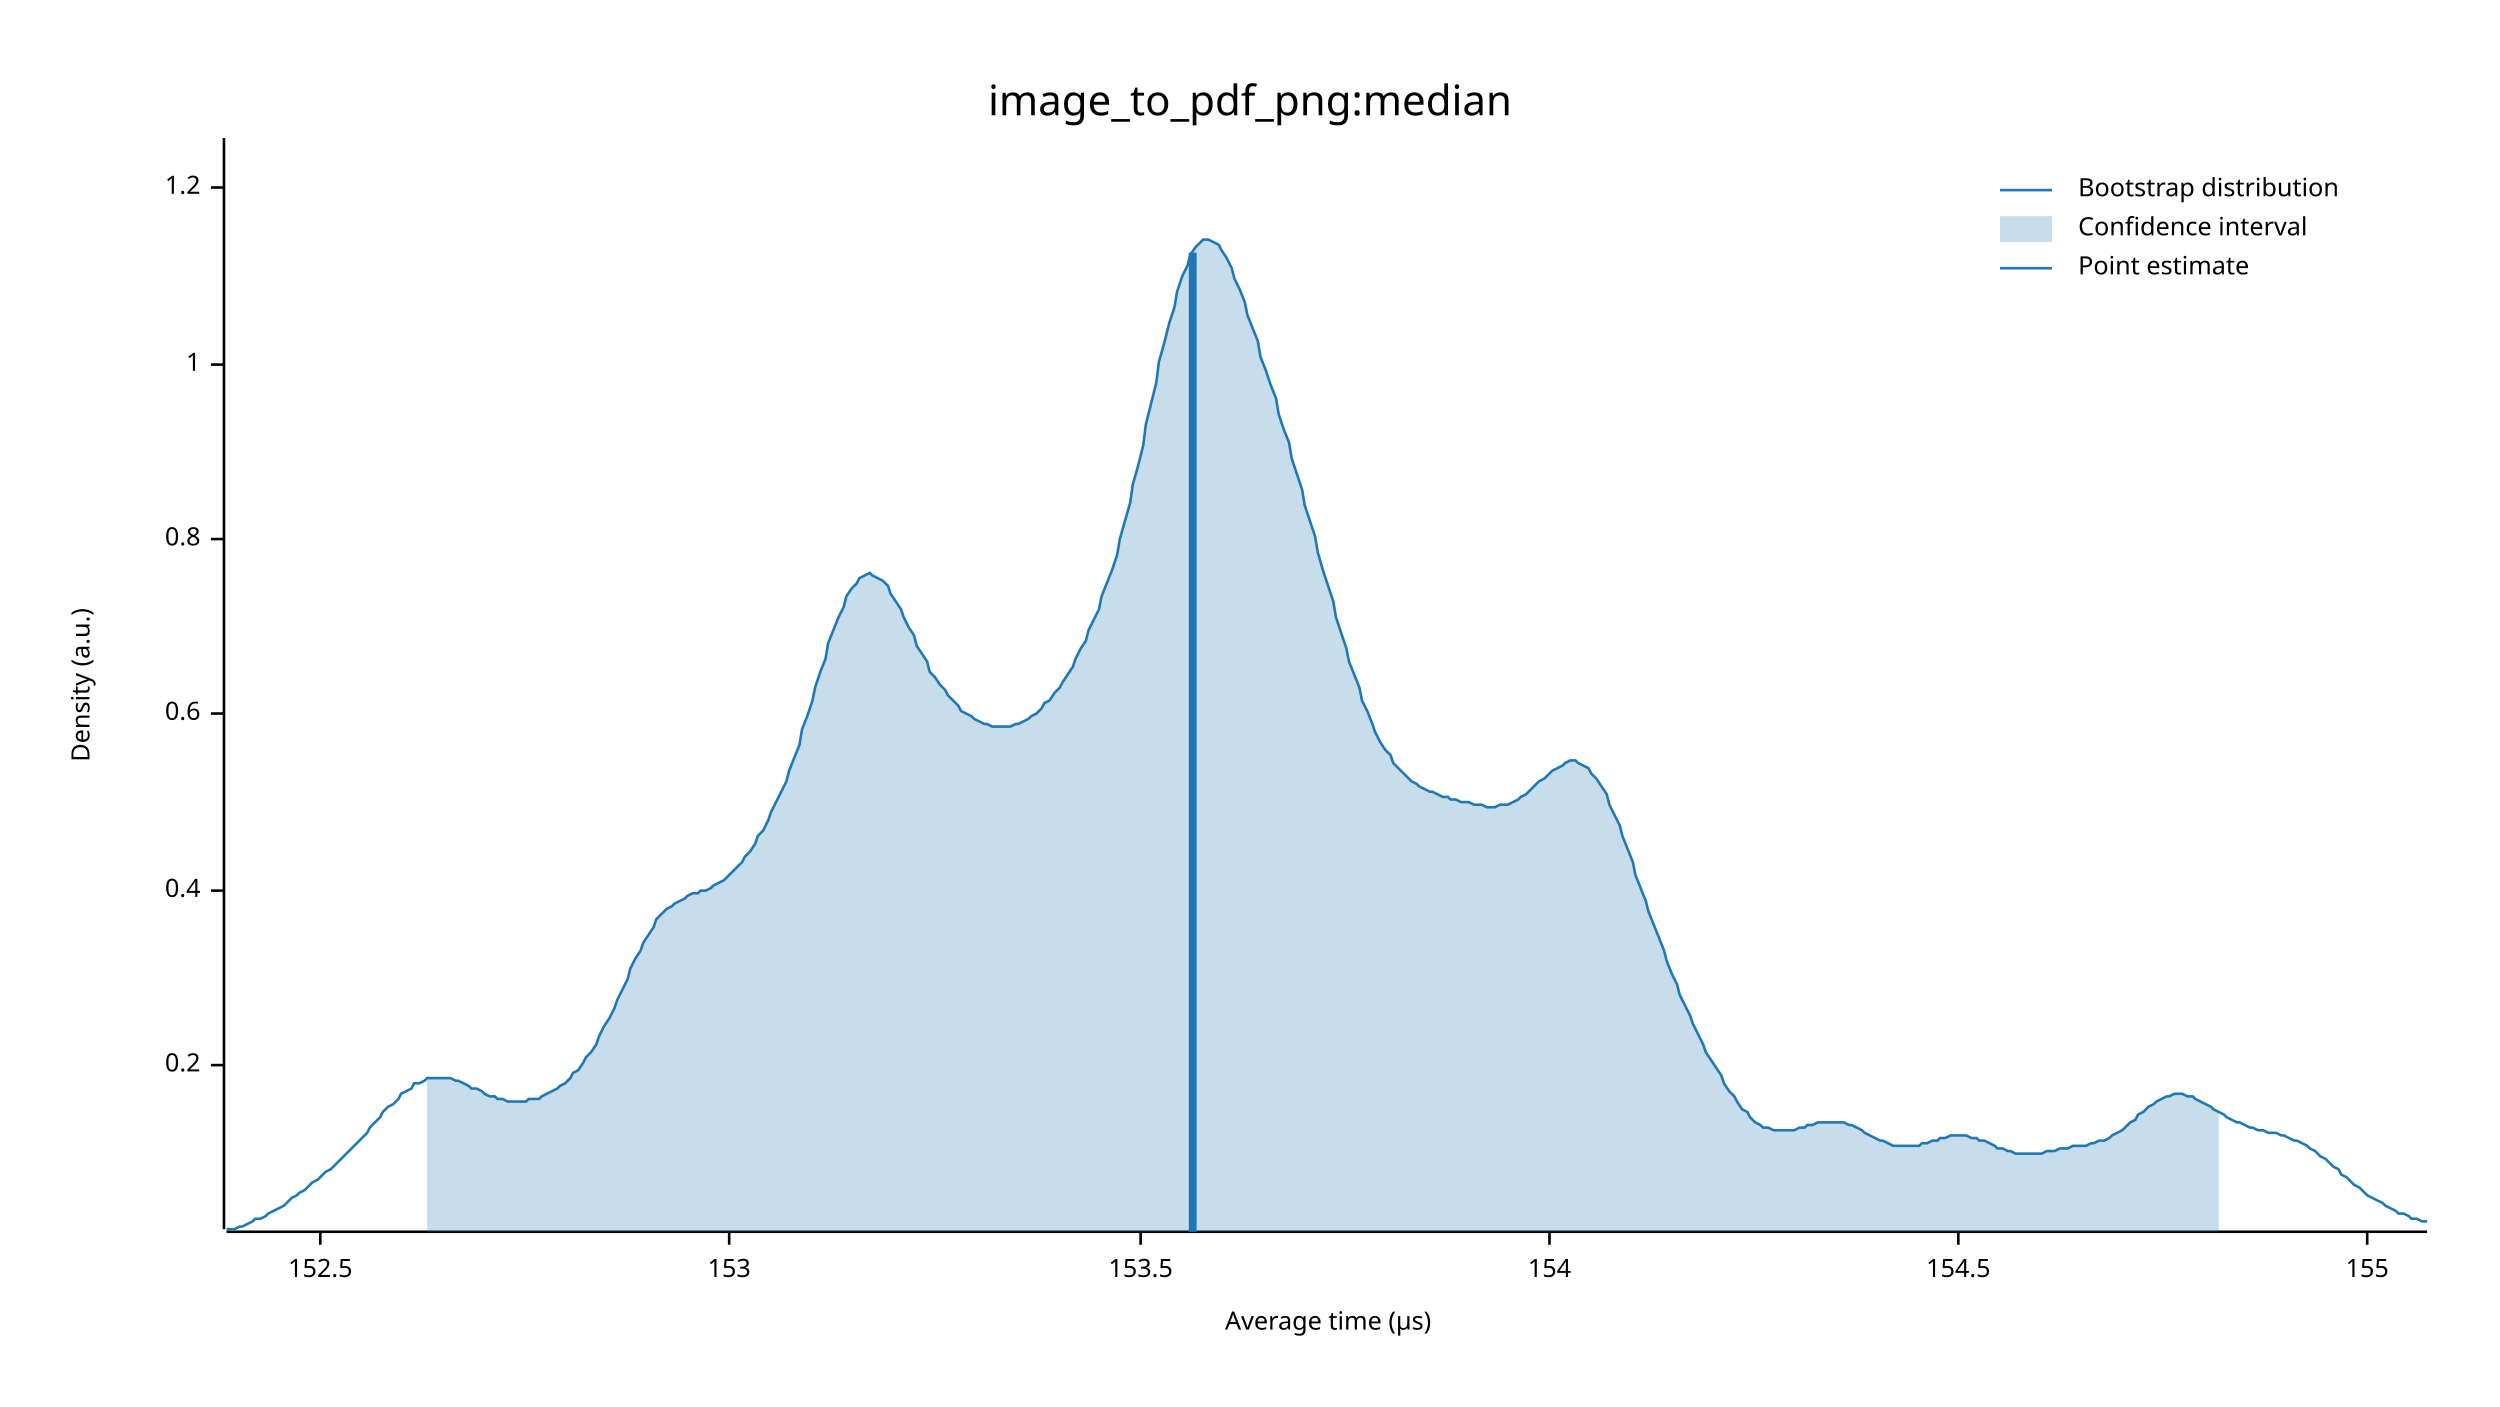
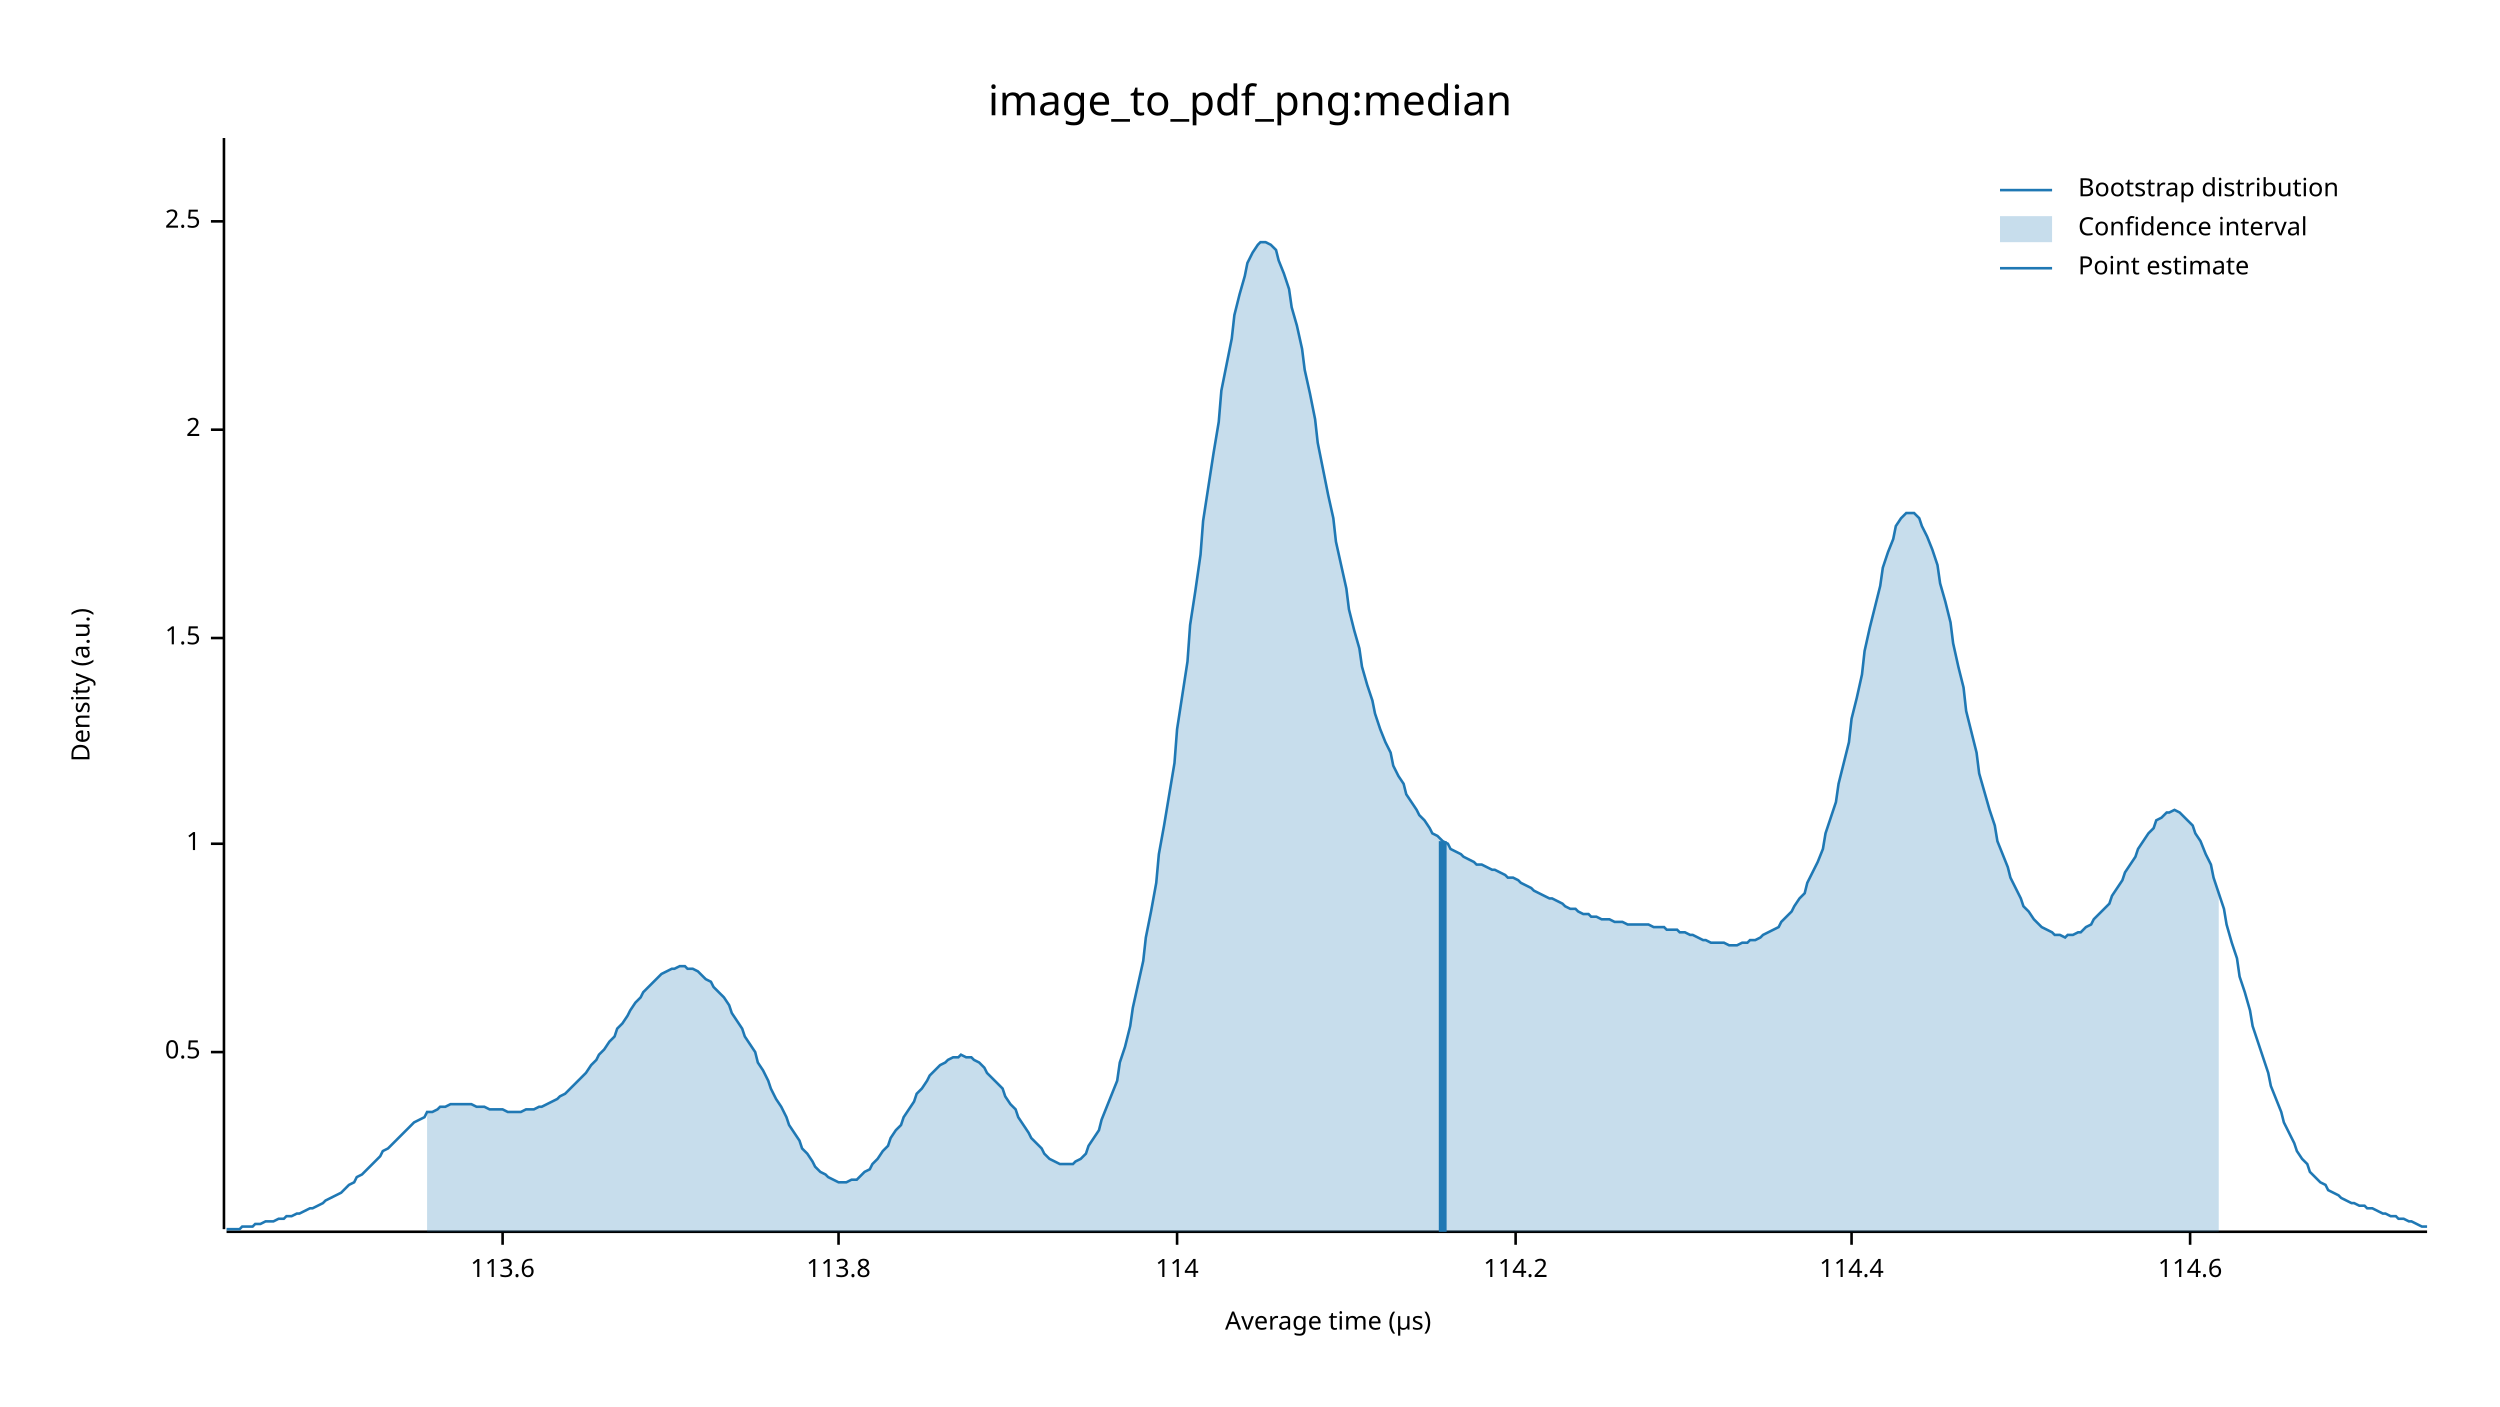
<svg xmlns="http://www.w3.org/2000/svg" width="960" height="540" viewBox="0 0 960 540">
  <text x="480" y="32" dy="0.76em" text-anchor="middle" font-family="sans-serif" font-size="16.129" opacity="1" fill="#000000">
image_to_pdf_png:median
</text>
  <text x="27" y="263" dy="0.76em" text-anchor="middle" font-family="sans-serif" font-size="9.677" opacity="1" fill="#000000" transform="rotate(270, 27, 263)">
Density (a.u.)
</text>
  <text x="510" y="513" dy="-0.5ex" text-anchor="middle" font-family="sans-serif" font-size="9.677" opacity="1" fill="#000000">
Average time (µs)
</text>
  <polyline fill="none" opacity="1" stroke="#000000" stroke-width="1" points="86,53 86,472 " />
-   <text x="77" y="409" dy="0.5ex" text-anchor="end" font-family="sans-serif" font-size="9.677" opacity="1" fill="#000000">
- 0.2
+   <text x="77" y="404" dy="0.5ex" text-anchor="end" font-family="sans-serif" font-size="9.677" opacity="1" fill="#000000">
+ 0.5
</text>
-   <polyline fill="none" opacity="1" stroke="#000000" stroke-width="1" points="81,409 86,409 " />
-   <text x="77" y="342" dy="0.5ex" text-anchor="end" font-family="sans-serif" font-size="9.677" opacity="1" fill="#000000">
- 0.4
- </text>
-   <polyline fill="none" opacity="1" stroke="#000000" stroke-width="1" points="81,342 86,342 " />
-   <text x="77" y="274" dy="0.5ex" text-anchor="end" font-family="sans-serif" font-size="9.677" opacity="1" fill="#000000">
- 0.6
- </text>
-   <polyline fill="none" opacity="1" stroke="#000000" stroke-width="1" points="81,274 86,274 " />
-   <text x="77" y="207" dy="0.5ex" text-anchor="end" font-family="sans-serif" font-size="9.677" opacity="1" fill="#000000">
- 0.8
- </text>
-   <polyline fill="none" opacity="1" stroke="#000000" stroke-width="1" points="81,207 86,207 " />
-   <text x="77" y="140" dy="0.5ex" text-anchor="end" font-family="sans-serif" font-size="9.677" opacity="1" fill="#000000">
+   <polyline fill="none" opacity="1" stroke="#000000" stroke-width="1" points="81,404 86,404 " />
+   <text x="77" y="324" dy="0.5ex" text-anchor="end" font-family="sans-serif" font-size="9.677" opacity="1" fill="#000000">
1
</text>
-   <polyline fill="none" opacity="1" stroke="#000000" stroke-width="1" points="81,140 86,140 " />
-   <text x="77" y="72" dy="0.5ex" text-anchor="end" font-family="sans-serif" font-size="9.677" opacity="1" fill="#000000">
- 1.2
+   <polyline fill="none" opacity="1" stroke="#000000" stroke-width="1" points="81,324 86,324 " />
+   <text x="77" y="245" dy="0.5ex" text-anchor="end" font-family="sans-serif" font-size="9.677" opacity="1" fill="#000000">
+ 1.5
</text>
-   <polyline fill="none" opacity="1" stroke="#000000" stroke-width="1" points="81,72 86,72 " />
+   <polyline fill="none" opacity="1" stroke="#000000" stroke-width="1" points="81,245 86,245 " />
+   <text x="77" y="165" dy="0.5ex" text-anchor="end" font-family="sans-serif" font-size="9.677" opacity="1" fill="#000000">
+ 2
+ </text>
+   <polyline fill="none" opacity="1" stroke="#000000" stroke-width="1" points="81,165 86,165 " />
+   <text x="77" y="85" dy="0.5ex" text-anchor="end" font-family="sans-serif" font-size="9.677" opacity="1" fill="#000000">
+ 2.5
+ </text>
+   <polyline fill="none" opacity="1" stroke="#000000" stroke-width="1" points="81,85 86,85 " />
  <polyline fill="none" opacity="1" stroke="#000000" stroke-width="1" points="87,473 932,473 " />
-   <text x="123" y="483" dy="0.76em" text-anchor="middle" font-family="sans-serif" font-size="9.677" opacity="1" fill="#000000">
- 152.5
+   <text x="193" y="483" dy="0.76em" text-anchor="middle" font-family="sans-serif" font-size="9.677" opacity="1" fill="#000000">
+ 113.6
</text>
-   <polyline fill="none" opacity="1" stroke="#000000" stroke-width="1" points="123,473 123,478 " />
-   <text x="280" y="483" dy="0.76em" text-anchor="middle" font-family="sans-serif" font-size="9.677" opacity="1" fill="#000000">
- 153
+   <polyline fill="none" opacity="1" stroke="#000000" stroke-width="1" points="193,473 193,478 " />
+   <text x="322" y="483" dy="0.76em" text-anchor="middle" font-family="sans-serif" font-size="9.677" opacity="1" fill="#000000">
+ 113.8
</text>
-   <polyline fill="none" opacity="1" stroke="#000000" stroke-width="1" points="280,473 280,478 " />
-   <text x="438" y="483" dy="0.76em" text-anchor="middle" font-family="sans-serif" font-size="9.677" opacity="1" fill="#000000">
- 153.5
+   <polyline fill="none" opacity="1" stroke="#000000" stroke-width="1" points="322,473 322,478 " />
+   <text x="452" y="483" dy="0.76em" text-anchor="middle" font-family="sans-serif" font-size="9.677" opacity="1" fill="#000000">
+ 114
</text>
-   <polyline fill="none" opacity="1" stroke="#000000" stroke-width="1" points="438,473 438,478 " />
-   <text x="595" y="483" dy="0.76em" text-anchor="middle" font-family="sans-serif" font-size="9.677" opacity="1" fill="#000000">
- 154
+   <polyline fill="none" opacity="1" stroke="#000000" stroke-width="1" points="452,473 452,478 " />
+   <text x="582" y="483" dy="0.76em" text-anchor="middle" font-family="sans-serif" font-size="9.677" opacity="1" fill="#000000">
+ 114.2
</text>
-   <polyline fill="none" opacity="1" stroke="#000000" stroke-width="1" points="595,473 595,478 " />
-   <text x="752" y="483" dy="0.76em" text-anchor="middle" font-family="sans-serif" font-size="9.677" opacity="1" fill="#000000">
- 154.5
+   <polyline fill="none" opacity="1" stroke="#000000" stroke-width="1" points="582,473 582,478 " />
+   <text x="711" y="483" dy="0.76em" text-anchor="middle" font-family="sans-serif" font-size="9.677" opacity="1" fill="#000000">
+ 114.4
</text>
-   <polyline fill="none" opacity="1" stroke="#000000" stroke-width="1" points="752,473 752,478 " />
-   <text x="909" y="483" dy="0.76em" text-anchor="middle" font-family="sans-serif" font-size="9.677" opacity="1" fill="#000000">
- 155
+   <polyline fill="none" opacity="1" stroke="#000000" stroke-width="1" points="711,473 711,478 " />
+   <text x="841" y="483" dy="0.76em" text-anchor="middle" font-family="sans-serif" font-size="9.677" opacity="1" fill="#000000">
+ 114.6
</text>
-   <polyline fill="none" opacity="1" stroke="#000000" stroke-width="1" points="909,473 909,478 " />
-   <polyline fill="none" opacity="1" stroke="#1F78B4" stroke-width="1" points="87,472 88,472 90,472 92,471 93,471 95,470 97,469 98,468 100,468 102,467 103,466 105,465 107,464 109,463 110,462 112,460 114,459 115,458 117,457 119,455 120,454 122,453 124,451 125,450 127,449 129,447 131,445 132,444 134,442 136,440 137,439 139,437 141,435 142,433 144,431 146,429 147,427 149,425 151,424 153,422 154,420 156,419 158,418 159,416 161,416 163,415 164,414 166,414 168,414 169,414 171,414 173,414 175,415 176,415 178,416 180,417 181,418 183,418 185,419 186,420 188,421 190,421 191,422 193,422 195,423 197,423 198,423 200,423 202,423 203,422 205,422 207,422 208,421 210,420 212,419 214,418 215,417 217,416 219,414 220,412 222,411 224,408 225,406 227,404 229,401 230,398 232,394 234,391 236,387 237,384 239,380 241,376 242,372 244,368 246,365 247,362 249,359 251,356 252,353 254,351 256,349 258,348 259,347 261,346 263,345 264,344 266,343 268,343 269,342 271,342 273,341 274,340 276,339 278,338 280,336 281,335 283,333 285,331 286,329 288,327 290,324 291,321 293,319 295,315 296,312 298,308 300,304 302,300 303,296 305,291 307,286 308,280 310,275 312,269 313,264 315,258 317,253 318,247 320,242 322,237 324,233 325,229 327,226 329,224 330,222 332,221 334,220 335,221 337,222 339,223 341,225 342,228 344,231 346,234 347,237 349,241 351,244 352,248 354,251 356,254 357,258 359,260 361,263 363,265 364,267 366,269 368,271 369,273 371,274 373,275 374,276 376,277 378,278 379,278 381,279 383,279 385,279 386,279 388,279 390,278 391,278 393,277 395,276 396,275 398,274 400,272 401,270 403,269 405,266 407,264 408,262 410,259 412,256 413,253 415,249 417,246 418,242 420,238 422,234 423,229 425,224 427,219 429,213 430,207 432,200 434,193 435,186 437,179 439,171 440,163 442,155 444,147 445,139 447,132 449,124 451,118 452,112 454,106 456,102 457,98 459,95 461,93 462,92 464,92 466,93 468,94 469,96 471,99 473,103 474,107 476,111 478,116 479,121 481,126 483,131 484,137 486,142 488,148 490,153 491,159 493,165 495,170 496,176 498,182 500,188 501,194 503,200 505,206 506,212 508,219 510,225 512,231 513,237 515,243 517,249 518,254 520,259 522,264 523,269 525,273 527,278 528,281 530,285 532,288 534,290 535,293 537,295 539,297 540,298 542,300 544,301 545,302 547,303 549,304 550,304 552,305 554,306 556,306 557,307 559,307 561,308 562,308 564,308 566,309 567,309 569,309 571,310 573,310 574,310 576,309 578,309 579,309 581,308 583,307 584,306 586,305 588,303 589,302 591,300 593,299 595,297 596,296 598,295 600,294 601,293 603,292 605,292 606,293 608,294 610,295 611,297 613,299 615,302 617,305 618,309 620,313 622,317 623,321 625,326 627,331 628,336 630,341 632,346 633,350 635,355 637,360 639,365 640,369 642,374 644,378 645,382 647,386 649,390 650,393 652,397 654,401 655,404 657,407 659,410 661,413 662,416 664,419 666,421 667,423 669,426 671,427 672,429 674,431 676,432 677,433 679,433 681,434 683,434 684,434 686,434 688,434 689,434 691,433 693,433 694,432 696,432 698,431 700,431 701,431 703,431 705,431 706,431 708,431 710,432 711,432 713,433 715,434 716,435 718,436 720,437 722,438 723,438 725,439 727,440 728,440 730,440 732,440 733,440 735,440 737,440 738,439 740,439 742,438 744,438 745,437 747,437 749,436 750,436 752,436 754,436 755,436 757,437 759,437 760,438 762,438 764,439 766,440 767,441 769,441 771,442 772,442 774,443 776,443 777,443 779,443 781,443 782,443 784,443 786,442 788,442 789,442 791,441 793,441 794,441 796,440 798,440 799,440 801,440 803,439 804,439 806,438 808,438 810,437 811,436 813,435 815,434 816,433 818,431 820,430 821,428 823,427 825,425 827,424 828,423 830,422 832,421 833,421 835,420 837,420 838,420 840,421 842,421 843,422 845,423 847,424 849,425 850,426 852,427 854,428 855,429 857,430 859,431 860,431 862,432 864,433 865,433 867,434 869,434 871,435 872,435 874,435 876,436 877,436 879,437 881,438 882,438 884,439 886,440 887,441 889,442 891,444 893,445 894,446 896,448 898,449 899,451 901,452 903,454 904,455 906,456 908,458 909,459 911,460 913,461 915,462 916,463 918,464 920,465 921,466 923,466 925,467 926,468 928,468 930,469 932,469 " />
-   <polygon opacity="0.25" fill="#1F78B4" points="164,414 166,414 168,414 169,414 171,414 173,414 175,415 176,415 178,416 180,417 181,418 183,418 185,419 186,420 188,421 190,421 191,422 193,422 195,423 197,423 198,423 200,423 202,423 203,422 205,422 207,422 208,421 210,420 212,419 214,418 215,417 217,416 219,414 220,412 222,411 224,408 225,406 227,404 229,401 230,398 232,394 234,391 236,387 237,384 239,380 241,376 242,372 244,368 246,365 247,362 249,359 251,356 252,353 254,351 256,349 258,348 259,347 261,346 263,345 264,344 266,343 268,343 269,342 271,342 273,341 274,340 276,339 278,338 280,336 281,335 283,333 285,331 286,329 288,327 290,324 291,321 293,319 295,315 296,312 298,308 300,304 302,300 303,296 305,291 307,286 308,280 310,275 312,269 313,264 315,258 317,253 318,247 320,242 322,237 324,233 325,229 327,226 329,224 330,222 332,221 334,220 335,221 337,222 339,223 341,225 342,228 344,231 346,234 347,237 349,241 351,244 352,248 354,251 356,254 357,258 359,260 361,263 363,265 364,267 366,269 368,271 369,273 371,274 373,275 374,276 376,277 378,278 379,278 381,279 383,279 385,279 386,279 388,279 390,278 391,278 393,277 395,276 396,275 398,274 400,272 401,270 403,269 405,266 407,264 408,262 410,259 412,256 413,253 415,249 417,246 418,242 420,238 422,234 423,229 425,224 427,219 429,213 430,207 432,200 434,193 435,186 437,179 439,171 440,163 442,155 444,147 445,139 447,132 449,124 451,118 452,112 454,106 456,102 457,98 459,95 461,93 462,92 464,92 466,93 468,94 469,96 471,99 473,103 474,107 476,111 478,116 479,121 481,126 483,131 484,137 486,142 488,148 490,153 491,159 493,165 495,170 496,176 498,182 500,188 501,194 503,200 505,206 506,212 508,219 510,225 512,231 513,237 515,243 517,249 518,254 520,259 522,264 523,269 525,273 527,278 528,281 530,285 532,288 534,290 535,293 537,295 539,297 540,298 542,300 544,301 545,302 547,303 549,304 550,304 552,305 554,306 556,306 557,307 559,307 561,308 562,308 564,308 566,309 567,309 569,309 571,310 573,310 574,310 576,309 578,309 579,309 581,308 583,307 584,306 586,305 588,303 589,302 591,300 593,299 595,297 596,296 598,295 600,294 601,293 603,292 605,292 606,293 608,294 610,295 611,297 613,299 615,302 617,305 618,309 620,313 622,317 623,321 625,326 627,331 628,336 630,341 632,346 633,350 635,355 637,360 639,365 640,369 642,374 644,378 645,382 647,386 649,390 650,393 652,397 654,401 655,404 657,407 659,410 661,413 662,416 664,419 666,421 667,423 669,426 671,427 672,429 674,431 676,432 677,433 679,433 681,434 683,434 684,434 686,434 688,434 689,434 691,433 693,433 694,432 696,432 698,431 700,431 701,431 703,431 705,431 706,431 708,431 710,432 711,432 713,433 715,434 716,435 718,436 720,437 722,438 723,438 725,439 727,440 728,440 730,440 732,440 733,440 735,440 737,440 738,439 740,439 742,438 744,438 745,437 747,437 749,436 750,436 752,436 754,436 755,436 757,437 759,437 760,438 762,438 764,439 766,440 767,441 769,441 771,442 772,442 774,443 776,443 777,443 779,443 781,443 782,443 784,443 786,442 788,442 789,442 791,441 793,441 794,441 796,440 798,440 799,440 801,440 803,439 804,439 806,438 808,438 810,437 811,436 813,435 815,434 816,433 818,431 820,430 821,428 823,427 825,425 827,424 828,423 830,422 832,421 833,421 835,420 837,420 838,420 840,421 842,421 843,422 845,423 847,424 849,425 850,426 852,427 852,473 164,473 " />
-   <polyline fill="none" opacity="1" stroke="#1F78B4" stroke-width="3" points="458,473 458,97 " />
+   <polyline fill="none" opacity="1" stroke="#000000" stroke-width="1" points="841,473 841,478 " />
+   <polyline fill="none" opacity="1" stroke="#1F78B4" stroke-width="1" points="87,472 88,472 90,472 92,472 93,471 95,471 97,471 98,470 100,470 102,469 103,469 105,469 107,468 109,468 110,467 112,467 114,466 115,466 117,465 119,464 120,464 122,463 124,462 125,461 127,460 129,459 131,458 132,457 134,455 136,454 137,452 139,451 141,449 142,448 144,446 146,444 147,442 149,441 151,439 153,437 154,436 156,434 158,432 159,431 161,430 163,429 164,427 166,427 168,426 169,425 171,425 173,424 175,424 176,424 178,424 180,424 181,424 183,425 185,425 186,425 188,426 190,426 191,426 193,426 195,427 197,427 198,427 200,427 202,426 203,426 205,426 207,425 208,425 210,424 212,423 214,422 215,421 217,420 219,418 220,417 222,415 224,413 225,412 227,409 229,407 230,405 232,403 234,400 236,398 237,395 239,393 241,390 242,388 244,385 246,383 247,381 249,379 251,377 252,376 254,374 256,373 258,372 259,372 261,371 263,371 264,372 266,372 268,373 269,374 271,376 273,377 274,379 276,381 278,383 280,386 281,389 283,392 285,395 286,398 288,401 290,404 291,408 293,411 295,415 296,418 298,422 300,425 302,429 303,432 305,435 307,438 308,441 310,443 312,446 313,448 315,450 317,451 318,452 320,453 322,454 324,454 325,454 327,453 329,453 330,452 332,450 334,449 335,447 337,445 339,442 341,440 342,437 344,434 346,432 347,429 349,426 351,423 352,420 354,418 356,415 357,413 359,411 361,409 363,408 364,407 366,406 368,406 369,405 371,406 373,406 374,407 376,408 378,410 379,412 381,414 383,416 385,418 386,421 388,424 390,426 391,429 393,432 395,435 396,437 398,439 400,441 401,443 403,445 405,446 407,447 408,447 410,447 412,447 413,446 415,445 417,443 418,440 420,437 422,434 423,430 425,425 427,420 429,415 430,408 432,402 434,394 435,387 437,378 439,369 440,360 442,350 444,339 445,328 447,317 449,305 451,293 452,280 454,267 456,254 457,240 459,227 461,213 462,200 464,187 466,174 468,162 469,150 471,140 473,130 474,121 476,113 478,106 479,101 481,97 483,94 484,93 486,93 488,94 490,96 491,100 493,105 495,111 496,118 498,125 500,134 501,142 503,151 505,161 506,170 508,180 510,190 512,199 513,208 515,217 517,226 518,234 520,242 522,249 523,256 525,263 527,269 528,274 530,280 532,285 534,289 535,294 537,298 539,301 540,305 542,308 544,311 545,313 547,315 549,318 550,320 552,321 554,323 556,324 557,326 559,327 561,328 562,329 564,330 566,331 567,332 569,332 571,333 573,334 574,334 576,335 578,336 579,337 581,337 583,338 584,339 586,340 588,341 589,342 591,343 593,344 595,345 596,345 598,346 600,347 601,348 603,349 605,349 606,350 608,351 610,351 611,352 613,352 615,353 617,353 618,353 620,354 622,354 623,354 625,355 627,355 628,355 630,355 632,355 633,355 635,356 637,356 639,356 640,357 642,357 644,357 645,358 647,358 649,359 650,359 652,360 654,361 655,361 657,362 659,362 661,362 662,362 664,363 666,363 667,363 669,362 671,362 672,361 674,361 676,360 677,359 679,358 681,357 683,356 684,354 686,352 688,350 689,348 691,345 693,343 694,339 696,335 698,331 700,326 701,320 703,314 705,308 706,301 708,293 710,285 711,276 713,268 715,259 716,250 718,241 720,233 722,225 723,218 725,212 727,207 728,202 730,199 732,197 733,197 735,197 737,199 738,202 740,206 742,211 744,217 745,224 747,231 749,239 750,247 752,256 754,264 755,273 757,281 759,289 760,297 762,304 764,311 766,317 767,323 769,328 771,333 772,337 774,341 776,345 777,348 779,350 781,353 782,354 784,356 786,357 788,358 789,359 791,359 793,360 794,359 796,359 798,358 799,358 801,356 803,355 804,353 806,351 808,349 810,347 811,344 813,341 815,338 816,335 818,332 820,329 821,326 823,323 825,320 827,318 828,315 830,314 832,312 833,312 835,311 837,312 838,313 840,315 842,317 843,320 845,323 847,328 849,332 850,337 852,343 854,349 855,355 857,362 859,368 860,375 862,381 864,388 865,394 867,400 869,406 871,412 872,417 874,422 876,427 877,431 879,435 881,439 882,442 884,445 886,447 887,450 889,452 891,454 893,455 894,457 896,458 898,459 899,460 901,461 903,462 904,462 906,463 908,463 909,464 911,464 913,465 915,466 916,466 918,467 920,467 921,468 923,468 925,469 926,469 928,470 930,471 932,471 " />
+   <polygon opacity="0.25" fill="#1F78B4" points="164,427 166,427 168,426 169,425 171,425 173,424 175,424 176,424 178,424 180,424 181,424 183,425 185,425 186,425 188,426 190,426 191,426 193,426 195,427 197,427 198,427 200,427 202,426 203,426 205,426 207,425 208,425 210,424 212,423 214,422 215,421 217,420 219,418 220,417 222,415 224,413 225,412 227,409 229,407 230,405 232,403 234,400 236,398 237,395 239,393 241,390 242,388 244,385 246,383 247,381 249,379 251,377 252,376 254,374 256,373 258,372 259,372 261,371 263,371 264,372 266,372 268,373 269,374 271,376 273,377 274,379 276,381 278,383 280,386 281,389 283,392 285,395 286,398 288,401 290,404 291,408 293,411 295,415 296,418 298,422 300,425 302,429 303,432 305,435 307,438 308,441 310,443 312,446 313,448 315,450 317,451 318,452 320,453 322,454 324,454 325,454 327,453 329,453 330,452 332,450 334,449 335,447 337,445 339,442 341,440 342,437 344,434 346,432 347,429 349,426 351,423 352,420 354,418 356,415 357,413 359,411 361,409 363,408 364,407 366,406 368,406 369,405 371,406 373,406 374,407 376,408 378,410 379,412 381,414 383,416 385,418 386,421 388,424 390,426 391,429 393,432 395,435 396,437 398,439 400,441 401,443 403,445 405,446 407,447 408,447 410,447 412,447 413,446 415,445 417,443 418,440 420,437 422,434 423,430 425,425 427,420 429,415 430,408 432,402 434,394 435,387 437,378 439,369 440,360 442,350 444,339 445,328 447,317 449,305 451,293 452,280 454,267 456,254 457,240 459,227 461,213 462,200 464,187 466,174 468,162 469,150 471,140 473,130 474,121 476,113 478,106 479,101 481,97 483,94 484,93 486,93 488,94 490,96 491,100 493,105 495,111 496,118 498,125 500,134 501,142 503,151 505,161 506,170 508,180 510,190 512,199 513,208 515,217 517,226 518,234 520,242 522,249 523,256 525,263 527,269 528,274 530,280 532,285 534,289 535,294 537,298 539,301 540,305 542,308 544,311 545,313 547,315 549,318 550,320 552,321 554,323 556,324 557,326 559,327 561,328 562,329 564,330 566,331 567,332 569,332 571,333 573,334 574,334 576,335 578,336 579,337 581,337 583,338 584,339 586,340 588,341 589,342 591,343 593,344 595,345 596,345 598,346 600,347 601,348 603,349 605,349 606,350 608,351 610,351 611,352 613,352 615,353 617,353 618,353 620,354 622,354 623,354 625,355 627,355 628,355 630,355 632,355 633,355 635,356 637,356 639,356 640,357 642,357 644,357 645,358 647,358 649,359 650,359 652,360 654,361 655,361 657,362 659,362 661,362 662,362 664,363 666,363 667,363 669,362 671,362 672,361 674,361 676,360 677,359 679,358 681,357 683,356 684,354 686,352 688,350 689,348 691,345 693,343 694,339 696,335 698,331 700,326 701,320 703,314 705,308 706,301 708,293 710,285 711,276 713,268 715,259 716,250 718,241 720,233 722,225 723,218 725,212 727,207 728,202 730,199 732,197 733,197 735,197 737,199 738,202 740,206 742,211 744,217 745,224 747,231 749,239 750,247 752,256 754,264 755,273 757,281 759,289 760,297 762,304 764,311 766,317 767,323 769,328 771,333 772,337 774,341 776,345 777,348 779,350 781,353 782,354 784,356 786,357 788,358 789,359 791,359 793,360 794,359 796,359 798,358 799,358 801,356 803,355 804,353 806,351 808,349 810,347 811,344 813,341 815,338 816,335 818,332 820,329 821,326 823,323 825,320 827,318 828,315 830,314 832,312 833,312 835,311 837,312 838,313 840,315 842,317 843,320 845,323 847,328 849,332 850,337 852,343 852,473 164,473 " />
+   <polyline fill="none" opacity="1" stroke="#1F78B4" stroke-width="3" points="554,473 554,323 " />
  <text x="798" y="68" dy="0.76em" text-anchor="start" font-family="sans-serif" font-size="9.677" opacity="1" fill="#000000">
Bootstrap distribution
</text>
  <text x="798" y="83" dy="0.76em" text-anchor="start" font-family="sans-serif" font-size="9.677" opacity="1" fill="#000000">
Confidence interval
</text>
  <text x="798" y="98" dy="0.76em" text-anchor="start" font-family="sans-serif" font-size="9.677" opacity="1" fill="#000000">
Point estimate
</text>
  <polyline fill="none" opacity="1" stroke="#1F78B4" stroke-width="1" points="768,73 788,73 " />
  <rect x="768" y="83" width="20" height="10" opacity="0.25" fill="#1F78B4" stroke="none" />
  <polyline fill="none" opacity="1" stroke="#1F78B4" stroke-width="1" points="768,103 788,103 " />
</svg>
